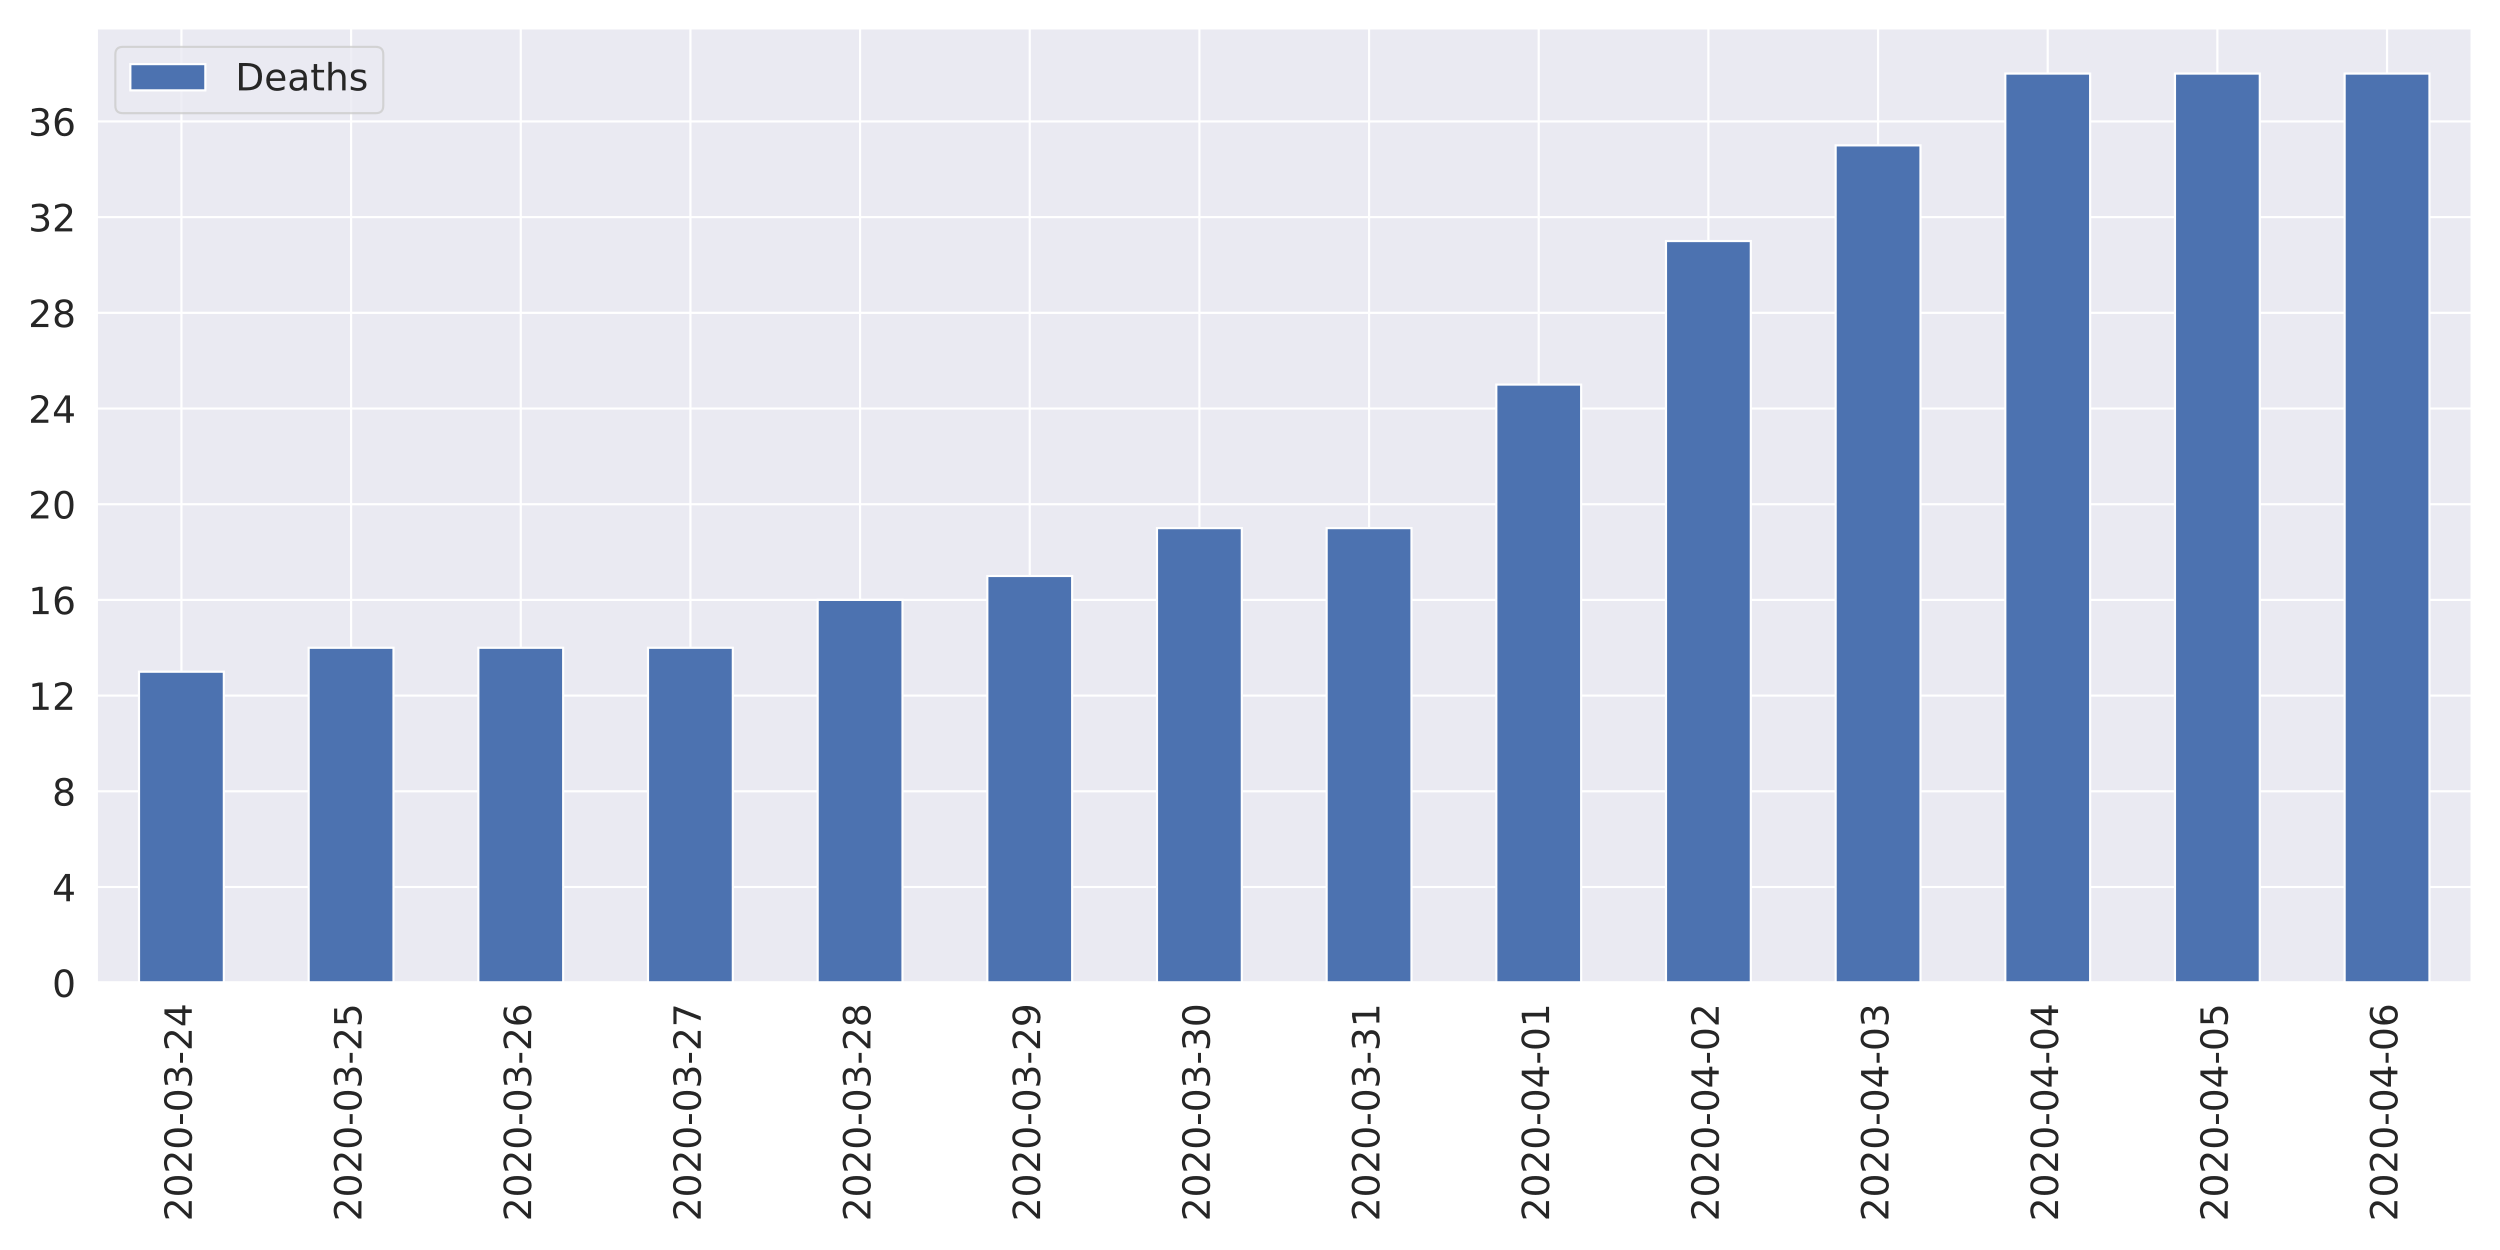
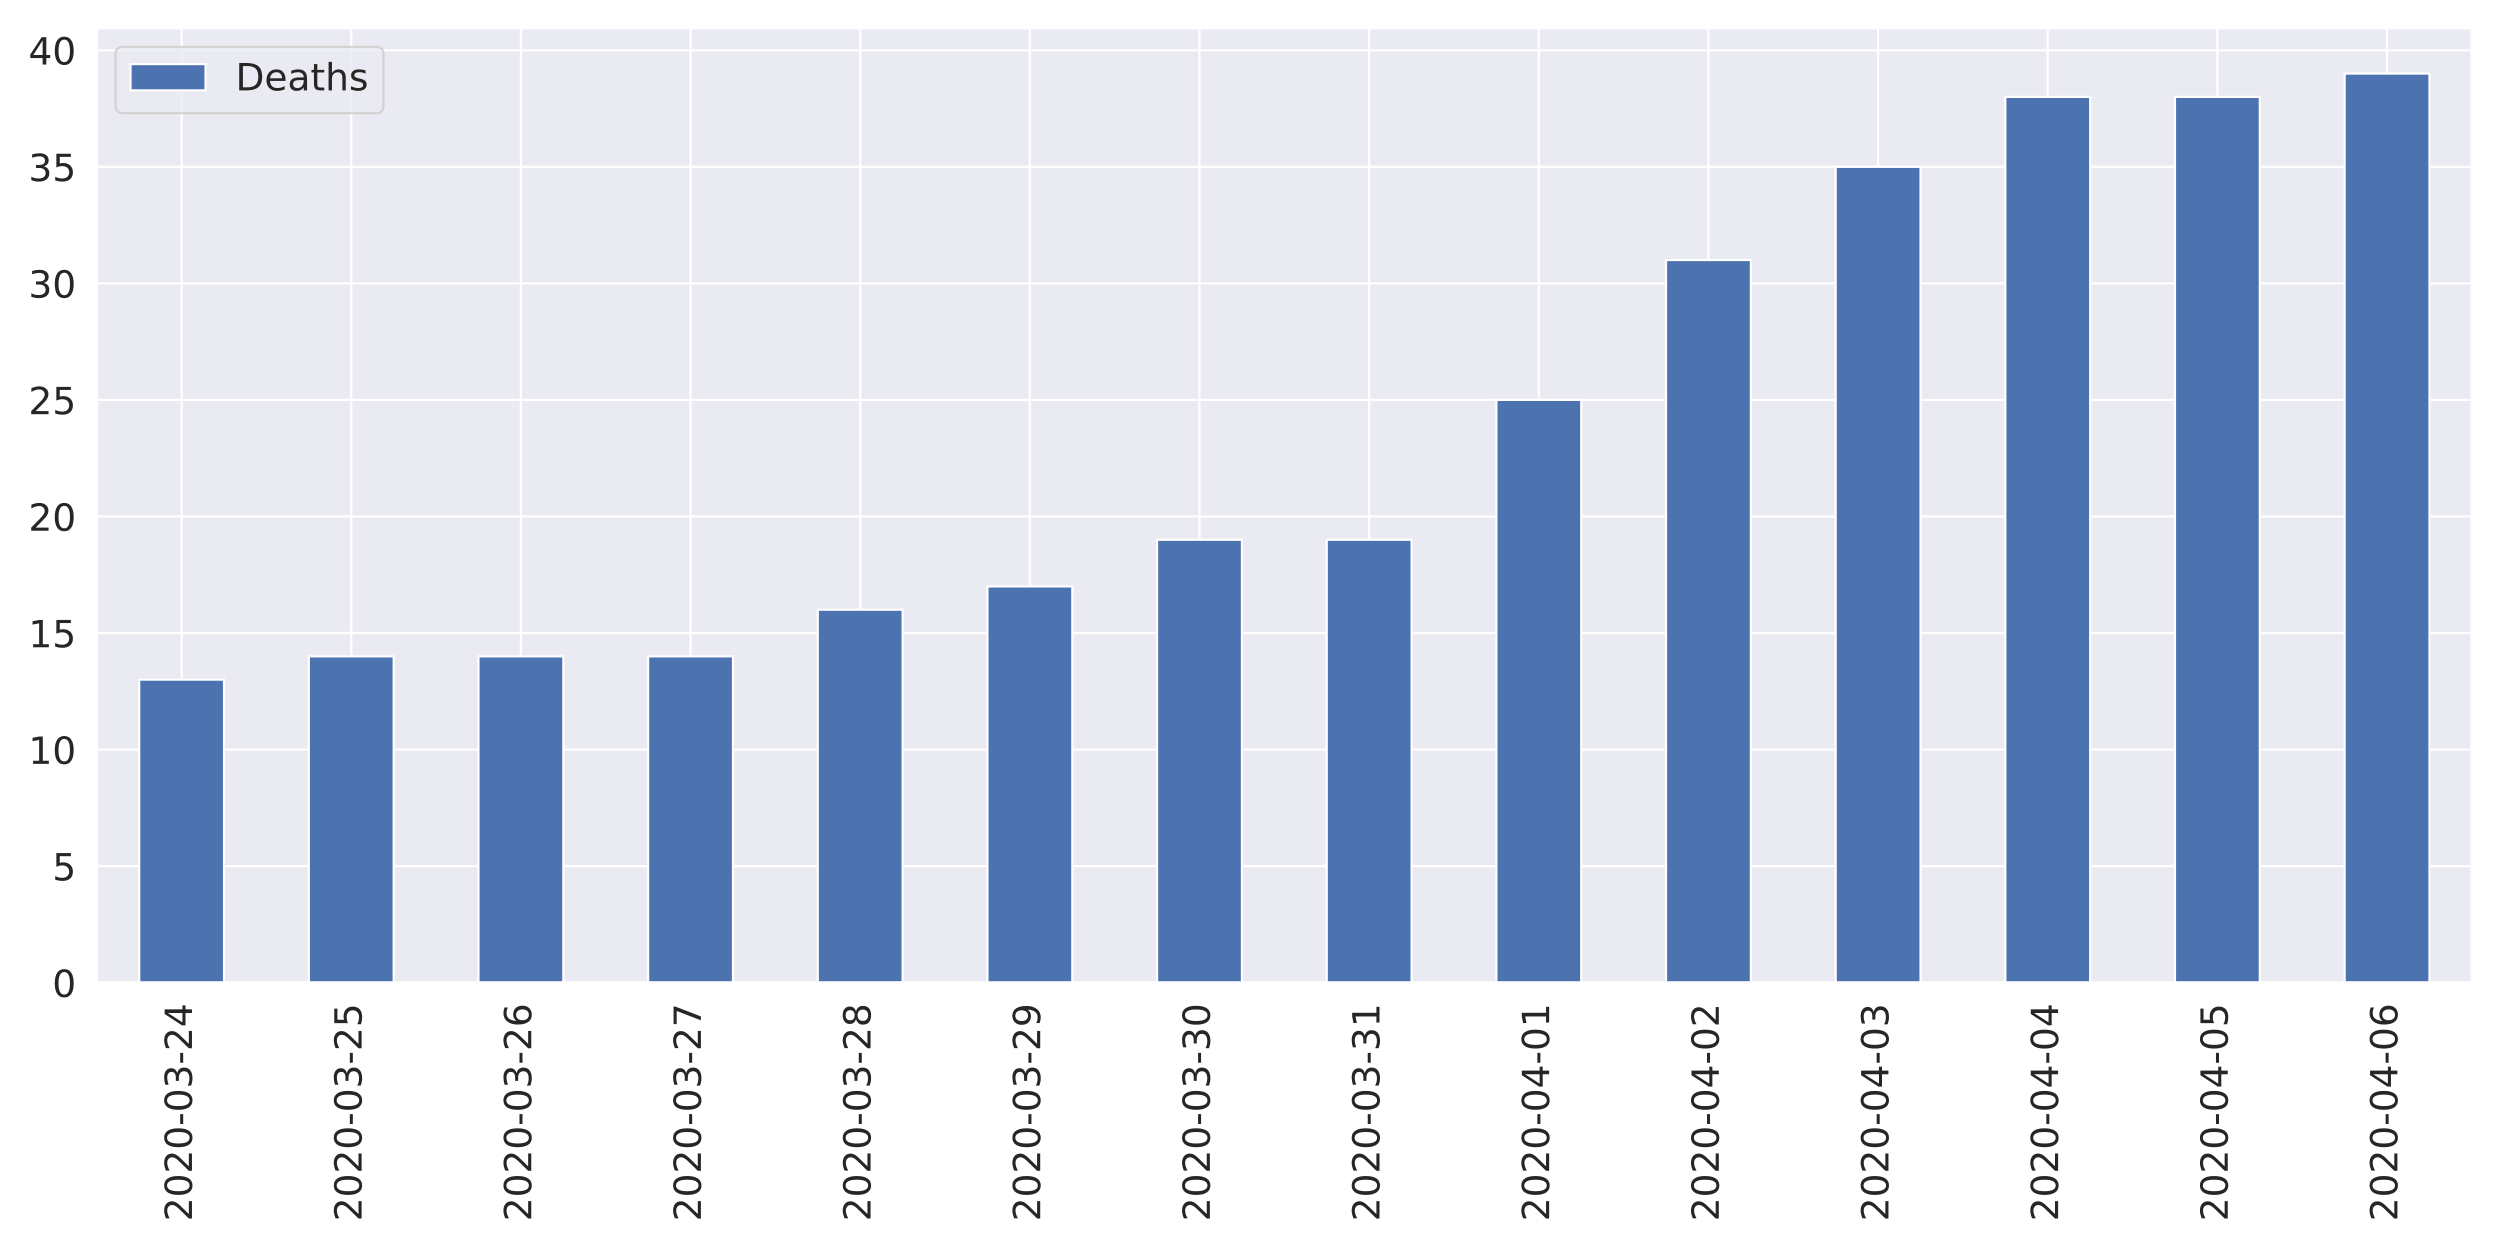
<svg xmlns="http://www.w3.org/2000/svg" xmlns:xlink="http://www.w3.org/1999/xlink" height="576pt" version="1.1" viewBox="0 0 1152 576" width="1152pt">
  <defs>
    <style type="text/css">
*{stroke-linecap:butt;stroke-linejoin:round;}
  </style>
  </defs>
  <g id="figure_1">
    <g id="patch_1">
      <path d="M 0 576  L 1152 576  L 1152 0  L 0 0  z " style="fill:#ffffff;" />
    </g>
    <g id="axes_1">
      <g id="patch_2">
-         <path d="M 44.51 452.83  L 1139.04 452.83  L 1139.04 12.96  L 44.51 12.96  z " style="fill:#eaeaf2;" />
+         <path d="M 44.6 452.83  L 1139.04 452.83  L 1139.04 12.96  L 44.6 12.96  z " style="fill:#eaeaf2;" />
      </g>
      <g id="matplotlib.axis_1">
        <g id="xtick_1">
          <g id="line2d_1">
-             <path clip-path="url(#p0f785cb7fe)" d="M 83.6 452.83  L 83.6 12.96  " style="fill:none;stroke:#ffffff;stroke-linecap:round;" />
+             <path clip-path="url(#pf73f8ee75b)" d="M 83.687 452.83  L 83.687 12.96  " style="fill:none;stroke:#ffffff;stroke-linecap:round;" />
          </g>
          <g id="text_1">
            <defs>
              <path d="M 19.188 8.297  L 53.609 8.297  L 53.609 0  L 7.328 0  L 7.328 8.297  Q 12.938 14.109 22.625 23.891  Q 32.328 33.688 34.812 36.531  Q 39.547 41.844 41.422 45.531  Q 43.312 49.219 43.312 52.781  Q 43.312 58.594 39.234 62.25  Q 35.156 65.922 28.609 65.922  Q 23.969 65.922 18.812 64.312  Q 13.672 62.703 7.812 59.422  L 7.812 69.391  Q 13.766 71.781 18.938 73  Q 24.125 74.219 28.422 74.219  Q 39.75 74.219 46.484 68.547  Q 53.219 62.891 53.219 53.422  Q 53.219 48.922 51.531 44.891  Q 49.859 40.875 45.406 35.406  Q 44.188 33.984 37.641 27.219  Q 31.109 20.453 19.188 8.297  z " id="DejaVuSans-50" />
              <path d="M 31.781 66.406  Q 24.172 66.406 20.328 58.906  Q 16.5 51.422 16.5 36.375  Q 16.5 21.391 20.328 13.891  Q 24.172 6.391 31.781 6.391  Q 39.453 6.391 43.281 13.891  Q 47.125 21.391 47.125 36.375  Q 47.125 51.422 43.281 58.906  Q 39.453 66.406 31.781 66.406  z M 31.781 74.219  Q 44.047 74.219 50.516 64.516  Q 56.984 54.828 56.984 36.375  Q 56.984 17.969 50.516 8.266  Q 44.047 -1.422 31.781 -1.422  Q 19.531 -1.422 13.062 8.266  Q 6.594 17.969 6.594 36.375  Q 6.594 54.828 13.062 64.516  Q 19.531 74.219 31.781 74.219  z " id="DejaVuSans-48" />
              <path d="M 4.891 31.391  L 31.203 31.391  L 31.203 23.391  L 4.891 23.391  z " id="DejaVuSans-45" />
              <path d="M 40.578 39.312  Q 47.656 37.797 51.625 33  Q 55.609 28.219 55.609 21.188  Q 55.609 10.406 48.188 4.484  Q 40.766 -1.422 27.094 -1.422  Q 22.516 -1.422 17.656 -0.516  Q 12.797 0.391 7.625 2.203  L 7.625 11.719  Q 11.719 9.328 16.594 8.109  Q 21.484 6.891 26.812 6.891  Q 36.078 6.891 40.938 10.547  Q 45.797 14.203 45.797 21.188  Q 45.797 27.641 41.281 31.266  Q 36.766 34.906 28.719 34.906  L 20.219 34.906  L 20.219 43.016  L 29.109 43.016  Q 36.375 43.016 40.234 45.922  Q 44.094 48.828 44.094 54.297  Q 44.094 59.906 40.109 62.906  Q 36.141 65.922 28.719 65.922  Q 24.656 65.922 20.016 65.031  Q 15.375 64.156 9.812 62.312  L 9.812 71.094  Q 15.438 72.656 20.344 73.438  Q 25.25 74.219 29.594 74.219  Q 40.828 74.219 47.359 69.109  Q 53.906 64.016 53.906 55.328  Q 53.906 49.266 50.438 45.094  Q 46.969 40.922 40.578 39.312  z " id="DejaVuSans-51" />
              <path d="M 37.797 64.312  L 12.891 25.391  L 37.797 25.391  z M 35.203 72.906  L 47.609 72.906  L 47.609 25.391  L 58.016 25.391  L 58.016 17.188  L 47.609 17.188  L 47.609 0  L 37.797 0  L 37.797 17.188  L 4.891 17.188  L 4.891 26.703  z " id="DejaVuSans-52" />
            </defs>
-             <g style="fill:#262626;" transform="translate(88.36856 562.7538)rotate(-90)scale(0.1728 -0.1728)">
+             <g style="fill:#262626;" transform="translate(88.45534 562.7538)rotate(-90)scale(0.1728 -0.1728)">
              <use xlink:href="#DejaVuSans-50" />
              <use x="63.623" xlink:href="#DejaVuSans-48" />
              <use x="127.246" xlink:href="#DejaVuSans-50" />
              <use x="190.869" xlink:href="#DejaVuSans-48" />
              <use x="254.492" xlink:href="#DejaVuSans-45" />
              <use x="290.576" xlink:href="#DejaVuSans-48" />
              <use x="354.199" xlink:href="#DejaVuSans-51" />
              <use x="417.822" xlink:href="#DejaVuSans-45" />
              <use x="453.906" xlink:href="#DejaVuSans-50" />
              <use x="517.529" xlink:href="#DejaVuSans-52" />
            </g>
          </g>
        </g>
        <g id="xtick_2">
          <g id="line2d_2">
-             <path clip-path="url(#p0f785cb7fe)" d="M 161.781 452.83  L 161.781 12.96  " style="fill:none;stroke:#ffffff;stroke-linecap:round;" />
+             <path clip-path="url(#pf73f8ee75b)" d="M 161.861 452.83  L 161.861 12.96  " style="fill:none;stroke:#ffffff;stroke-linecap:round;" />
          </g>
          <g id="text_2">
            <defs>
              <path d="M 10.797 72.906  L 49.516 72.906  L 49.516 64.594  L 19.828 64.594  L 19.828 46.734  Q 21.969 47.469 24.109 47.828  Q 26.266 48.188 28.422 48.188  Q 40.625 48.188 47.75 41.5  Q 54.891 34.812 54.891 23.391  Q 54.891 11.625 47.562 5.094  Q 40.234 -1.422 26.906 -1.422  Q 22.312 -1.422 17.547 -0.641  Q 12.797 0.141 7.719 1.703  L 7.719 11.625  Q 12.109 9.234 16.797 8.062  Q 21.484 6.891 26.703 6.891  Q 35.156 6.891 40.078 11.328  Q 45.016 15.766 45.016 23.391  Q 45.016 31 40.078 35.438  Q 35.156 39.891 26.703 39.891  Q 22.75 39.891 18.812 39.016  Q 14.891 38.141 10.797 36.281  z " id="DejaVuSans-53" />
            </defs>
-             <g style="fill:#262626;" transform="translate(166.5493 562.7538)rotate(-90)scale(0.1728 -0.1728)">
+             <g style="fill:#262626;" transform="translate(166.6296 562.7538)rotate(-90)scale(0.1728 -0.1728)">
              <use xlink:href="#DejaVuSans-50" />
              <use x="63.623" xlink:href="#DejaVuSans-48" />
              <use x="127.246" xlink:href="#DejaVuSans-50" />
              <use x="190.869" xlink:href="#DejaVuSans-48" />
              <use x="254.492" xlink:href="#DejaVuSans-45" />
              <use x="290.576" xlink:href="#DejaVuSans-48" />
              <use x="354.199" xlink:href="#DejaVuSans-51" />
              <use x="417.822" xlink:href="#DejaVuSans-45" />
              <use x="453.906" xlink:href="#DejaVuSans-50" />
              <use x="517.529" xlink:href="#DejaVuSans-53" />
            </g>
          </g>
        </g>
        <g id="xtick_3">
          <g id="line2d_3">
-             <path clip-path="url(#p0f785cb7fe)" d="M 239.962 452.83  L 239.962 12.96  " style="fill:none;stroke:#ffffff;stroke-linecap:round;" />
+             <path clip-path="url(#pf73f8ee75b)" d="M 240.036 452.83  L 240.036 12.96  " style="fill:none;stroke:#ffffff;stroke-linecap:round;" />
          </g>
          <g id="text_3">
            <defs>
              <path d="M 33.016 40.375  Q 26.375 40.375 22.484 35.828  Q 18.609 31.297 18.609 23.391  Q 18.609 15.531 22.484 10.953  Q 26.375 6.391 33.016 6.391  Q 39.656 6.391 43.531 10.953  Q 47.406 15.531 47.406 23.391  Q 47.406 31.297 43.531 35.828  Q 39.656 40.375 33.016 40.375  z M 52.594 71.297  L 52.594 62.312  Q 48.875 64.062 45.094 64.984  Q 41.312 65.922 37.594 65.922  Q 27.828 65.922 22.672 59.328  Q 17.531 52.734 16.797 39.406  Q 19.672 43.656 24.016 45.922  Q 28.375 48.188 33.594 48.188  Q 44.578 48.188 50.953 41.516  Q 57.328 34.859 57.328 23.391  Q 57.328 12.156 50.688 5.359  Q 44.047 -1.422 33.016 -1.422  Q 20.359 -1.422 13.672 8.266  Q 6.984 17.969 6.984 36.375  Q 6.984 53.656 15.188 63.938  Q 23.391 74.219 37.203 74.219  Q 40.922 74.219 44.703 73.484  Q 48.484 72.75 52.594 71.297  z " id="DejaVuSans-54" />
            </defs>
-             <g style="fill:#262626;" transform="translate(244.73 562.7538)rotate(-90)scale(0.1728 -0.1728)">
+             <g style="fill:#262626;" transform="translate(244.8039 562.7538)rotate(-90)scale(0.1728 -0.1728)">
              <use xlink:href="#DejaVuSans-50" />
              <use x="63.623" xlink:href="#DejaVuSans-48" />
              <use x="127.246" xlink:href="#DejaVuSans-50" />
              <use x="190.869" xlink:href="#DejaVuSans-48" />
              <use x="254.492" xlink:href="#DejaVuSans-45" />
              <use x="290.576" xlink:href="#DejaVuSans-48" />
              <use x="354.199" xlink:href="#DejaVuSans-51" />
              <use x="417.822" xlink:href="#DejaVuSans-45" />
              <use x="453.906" xlink:href="#DejaVuSans-50" />
              <use x="517.529" xlink:href="#DejaVuSans-54" />
            </g>
          </g>
        </g>
        <g id="xtick_4">
          <g id="line2d_4">
-             <path clip-path="url(#p0f785cb7fe)" d="M 318.142 452.83  L 318.142 12.96  " style="fill:none;stroke:#ffffff;stroke-linecap:round;" />
+             <path clip-path="url(#pf73f8ee75b)" d="M 318.21 452.83  L 318.21 12.96  " style="fill:none;stroke:#ffffff;stroke-linecap:round;" />
          </g>
          <g id="text_4">
            <defs>
              <path d="M 8.203 72.906  L 55.078 72.906  L 55.078 68.703  L 28.609 0  L 18.312 0  L 43.219 64.594  L 8.203 64.594  z " id="DejaVuSans-55" />
            </defs>
-             <g style="fill:#262626;" transform="translate(322.9107 562.7538)rotate(-90)scale(0.1728 -0.1728)">
+             <g style="fill:#262626;" transform="translate(322.9782 562.7538)rotate(-90)scale(0.1728 -0.1728)">
              <use xlink:href="#DejaVuSans-50" />
              <use x="63.623" xlink:href="#DejaVuSans-48" />
              <use x="127.246" xlink:href="#DejaVuSans-50" />
              <use x="190.869" xlink:href="#DejaVuSans-48" />
              <use x="254.492" xlink:href="#DejaVuSans-45" />
              <use x="290.576" xlink:href="#DejaVuSans-48" />
              <use x="354.199" xlink:href="#DejaVuSans-51" />
              <use x="417.822" xlink:href="#DejaVuSans-45" />
              <use x="453.906" xlink:href="#DejaVuSans-50" />
              <use x="517.529" xlink:href="#DejaVuSans-55" />
            </g>
          </g>
        </g>
        <g id="xtick_5">
          <g id="line2d_5">
-             <path clip-path="url(#p0f785cb7fe)" d="M 396.323 452.83  L 396.323 12.96  " style="fill:none;stroke:#ffffff;stroke-linecap:round;" />
+             <path clip-path="url(#pf73f8ee75b)" d="M 396.384 452.83  L 396.384 12.96  " style="fill:none;stroke:#ffffff;stroke-linecap:round;" />
          </g>
          <g id="text_5">
            <defs>
              <path d="M 31.781 34.625  Q 24.75 34.625 20.719 30.859  Q 16.703 27.094 16.703 20.516  Q 16.703 13.922 20.719 10.156  Q 24.75 6.391 31.781 6.391  Q 38.812 6.391 42.859 10.172  Q 46.922 13.969 46.922 20.516  Q 46.922 27.094 42.891 30.859  Q 38.875 34.625 31.781 34.625  z M 21.922 38.812  Q 15.578 40.375 12.031 44.719  Q 8.5 49.078 8.5 55.328  Q 8.5 64.062 14.719 69.141  Q 20.953 74.219 31.781 74.219  Q 42.672 74.219 48.875 69.141  Q 55.078 64.062 55.078 55.328  Q 55.078 49.078 51.531 44.719  Q 48 40.375 41.703 38.812  Q 48.828 37.156 52.797 32.312  Q 56.781 27.484 56.781 20.516  Q 56.781 9.906 50.312 4.234  Q 43.844 -1.422 31.781 -1.422  Q 19.734 -1.422 13.25 4.234  Q 6.781 9.906 6.781 20.516  Q 6.781 27.484 10.781 32.312  Q 14.797 37.156 21.922 38.812  z M 18.312 54.391  Q 18.312 48.734 21.844 45.562  Q 25.391 42.391 31.781 42.391  Q 38.141 42.391 41.719 45.562  Q 45.312 48.734 45.312 54.391  Q 45.312 60.062 41.719 63.234  Q 38.141 66.406 31.781 66.406  Q 25.391 66.406 21.844 63.234  Q 18.312 60.062 18.312 54.391  z " id="DejaVuSans-56" />
            </defs>
-             <g style="fill:#262626;" transform="translate(401.0914 562.7538)rotate(-90)scale(0.1728 -0.1728)">
+             <g style="fill:#262626;" transform="translate(401.1525 562.7538)rotate(-90)scale(0.1728 -0.1728)">
              <use xlink:href="#DejaVuSans-50" />
              <use x="63.623" xlink:href="#DejaVuSans-48" />
              <use x="127.246" xlink:href="#DejaVuSans-50" />
              <use x="190.869" xlink:href="#DejaVuSans-48" />
              <use x="254.492" xlink:href="#DejaVuSans-45" />
              <use x="290.576" xlink:href="#DejaVuSans-48" />
              <use x="354.199" xlink:href="#DejaVuSans-51" />
              <use x="417.822" xlink:href="#DejaVuSans-45" />
              <use x="453.906" xlink:href="#DejaVuSans-50" />
              <use x="517.529" xlink:href="#DejaVuSans-56" />
            </g>
          </g>
        </g>
        <g id="xtick_6">
          <g id="line2d_6">
-             <path clip-path="url(#p0f785cb7fe)" d="M 474.504 452.83  L 474.504 12.96  " style="fill:none;stroke:#ffffff;stroke-linecap:round;" />
+             <path clip-path="url(#pf73f8ee75b)" d="M 474.559 452.83  L 474.559 12.96  " style="fill:none;stroke:#ffffff;stroke-linecap:round;" />
          </g>
          <g id="text_6">
            <defs>
              <path d="M 10.984 1.516  L 10.984 10.5  Q 14.703 8.734 18.5 7.812  Q 22.312 6.891 25.984 6.891  Q 35.75 6.891 40.891 13.453  Q 46.047 20.016 46.781 33.406  Q 43.953 29.203 39.594 26.953  Q 35.25 24.703 29.984 24.703  Q 19.047 24.703 12.672 31.312  Q 6.297 37.938 6.297 49.422  Q 6.297 60.641 12.938 67.422  Q 19.578 74.219 30.609 74.219  Q 43.266 74.219 49.922 64.516  Q 56.594 54.828 56.594 36.375  Q 56.594 19.141 48.406 8.859  Q 40.234 -1.422 26.422 -1.422  Q 22.703 -1.422 18.891 -0.688  Q 15.094 0.047 10.984 1.516  z M 30.609 32.422  Q 37.25 32.422 41.125 36.953  Q 45.016 41.5 45.016 49.422  Q 45.016 57.281 41.125 61.844  Q 37.25 66.406 30.609 66.406  Q 23.969 66.406 20.094 61.844  Q 16.219 57.281 16.219 49.422  Q 16.219 41.5 20.094 36.953  Q 23.969 32.422 30.609 32.422  z " id="DejaVuSans-57" />
            </defs>
-             <g style="fill:#262626;" transform="translate(479.2721 562.7538)rotate(-90)scale(0.1728 -0.1728)">
+             <g style="fill:#262626;" transform="translate(479.3268 562.7538)rotate(-90)scale(0.1728 -0.1728)">
              <use xlink:href="#DejaVuSans-50" />
              <use x="63.623" xlink:href="#DejaVuSans-48" />
              <use x="127.246" xlink:href="#DejaVuSans-50" />
              <use x="190.869" xlink:href="#DejaVuSans-48" />
              <use x="254.492" xlink:href="#DejaVuSans-45" />
              <use x="290.576" xlink:href="#DejaVuSans-48" />
              <use x="354.199" xlink:href="#DejaVuSans-51" />
              <use x="417.822" xlink:href="#DejaVuSans-45" />
              <use x="453.906" xlink:href="#DejaVuSans-50" />
              <use x="517.529" xlink:href="#DejaVuSans-57" />
            </g>
          </g>
        </g>
        <g id="xtick_7">
          <g id="line2d_7">
-             <path clip-path="url(#p0f785cb7fe)" d="M 552.685 452.83  L 552.685 12.96  " style="fill:none;stroke:#ffffff;stroke-linecap:round;" />
+             <path clip-path="url(#pf73f8ee75b)" d="M 552.733 452.83  L 552.733 12.96  " style="fill:none;stroke:#ffffff;stroke-linecap:round;" />
          </g>
          <g id="text_7">
-             <g style="fill:#262626;" transform="translate(557.4528 562.7538)rotate(-90)scale(0.1728 -0.1728)">
+             <g style="fill:#262626;" transform="translate(557.5011 562.7538)rotate(-90)scale(0.1728 -0.1728)">
              <use xlink:href="#DejaVuSans-50" />
              <use x="63.623" xlink:href="#DejaVuSans-48" />
              <use x="127.246" xlink:href="#DejaVuSans-50" />
              <use x="190.869" xlink:href="#DejaVuSans-48" />
              <use x="254.492" xlink:href="#DejaVuSans-45" />
              <use x="290.576" xlink:href="#DejaVuSans-48" />
              <use x="354.199" xlink:href="#DejaVuSans-51" />
              <use x="417.822" xlink:href="#DejaVuSans-45" />
              <use x="453.906" xlink:href="#DejaVuSans-51" />
              <use x="517.529" xlink:href="#DejaVuSans-48" />
            </g>
          </g>
        </g>
        <g id="xtick_8">
          <g id="line2d_8">
-             <path clip-path="url(#p0f785cb7fe)" d="M 630.865 452.83  L 630.865 12.96  " style="fill:none;stroke:#ffffff;stroke-linecap:round;" />
+             <path clip-path="url(#pf73f8ee75b)" d="M 630.907 452.83  L 630.907 12.96  " style="fill:none;stroke:#ffffff;stroke-linecap:round;" />
          </g>
          <g id="text_8">
            <defs>
              <path d="M 12.406 8.297  L 28.516 8.297  L 28.516 63.922  L 10.984 60.406  L 10.984 69.391  L 28.422 72.906  L 38.281 72.906  L 38.281 8.297  L 54.391 8.297  L 54.391 0  L 12.406 0  z " id="DejaVuSans-49" />
            </defs>
-             <g style="fill:#262626;" transform="translate(635.6336 562.7538)rotate(-90)scale(0.1728 -0.1728)">
+             <g style="fill:#262626;" transform="translate(635.6753 562.7538)rotate(-90)scale(0.1728 -0.1728)">
              <use xlink:href="#DejaVuSans-50" />
              <use x="63.623" xlink:href="#DejaVuSans-48" />
              <use x="127.246" xlink:href="#DejaVuSans-50" />
              <use x="190.869" xlink:href="#DejaVuSans-48" />
              <use x="254.492" xlink:href="#DejaVuSans-45" />
              <use x="290.576" xlink:href="#DejaVuSans-48" />
              <use x="354.199" xlink:href="#DejaVuSans-51" />
              <use x="417.822" xlink:href="#DejaVuSans-45" />
              <use x="453.906" xlink:href="#DejaVuSans-51" />
              <use x="517.529" xlink:href="#DejaVuSans-49" />
            </g>
          </g>
        </g>
        <g id="xtick_9">
          <g id="line2d_9">
-             <path clip-path="url(#p0f785cb7fe)" d="M 709.046 452.83  L 709.046 12.96  " style="fill:none;stroke:#ffffff;stroke-linecap:round;" />
+             <path clip-path="url(#pf73f8ee75b)" d="M 709.081 452.83  L 709.081 12.96  " style="fill:none;stroke:#ffffff;stroke-linecap:round;" />
          </g>
          <g id="text_9">
-             <g style="fill:#262626;" transform="translate(713.8143 562.7538)rotate(-90)scale(0.1728 -0.1728)">
+             <g style="fill:#262626;" transform="translate(713.8496 562.7538)rotate(-90)scale(0.1728 -0.1728)">
              <use xlink:href="#DejaVuSans-50" />
              <use x="63.623" xlink:href="#DejaVuSans-48" />
              <use x="127.246" xlink:href="#DejaVuSans-50" />
              <use x="190.869" xlink:href="#DejaVuSans-48" />
              <use x="254.492" xlink:href="#DejaVuSans-45" />
              <use x="290.576" xlink:href="#DejaVuSans-48" />
              <use x="354.199" xlink:href="#DejaVuSans-52" />
              <use x="417.822" xlink:href="#DejaVuSans-45" />
              <use x="453.906" xlink:href="#DejaVuSans-48" />
              <use x="517.529" xlink:href="#DejaVuSans-49" />
            </g>
          </g>
        </g>
        <g id="xtick_10">
          <g id="line2d_10">
-             <path clip-path="url(#p0f785cb7fe)" d="M 787.227 452.83  L 787.227 12.96  " style="fill:none;stroke:#ffffff;stroke-linecap:round;" />
+             <path clip-path="url(#pf73f8ee75b)" d="M 787.256 452.83  L 787.256 12.96  " style="fill:none;stroke:#ffffff;stroke-linecap:round;" />
          </g>
          <g id="text_10">
-             <g style="fill:#262626;" transform="translate(791.995 562.7538)rotate(-90)scale(0.1728 -0.1728)">
+             <g style="fill:#262626;" transform="translate(792.0239 562.7538)rotate(-90)scale(0.1728 -0.1728)">
              <use xlink:href="#DejaVuSans-50" />
              <use x="63.623" xlink:href="#DejaVuSans-48" />
              <use x="127.246" xlink:href="#DejaVuSans-50" />
              <use x="190.869" xlink:href="#DejaVuSans-48" />
              <use x="254.492" xlink:href="#DejaVuSans-45" />
              <use x="290.576" xlink:href="#DejaVuSans-48" />
              <use x="354.199" xlink:href="#DejaVuSans-52" />
              <use x="417.822" xlink:href="#DejaVuSans-45" />
              <use x="453.906" xlink:href="#DejaVuSans-48" />
              <use x="517.529" xlink:href="#DejaVuSans-50" />
            </g>
          </g>
        </g>
        <g id="xtick_11">
          <g id="line2d_11">
-             <path clip-path="url(#p0f785cb7fe)" d="M 865.408 452.83  L 865.408 12.96  " style="fill:none;stroke:#ffffff;stroke-linecap:round;" />
+             <path clip-path="url(#pf73f8ee75b)" d="M 865.43 452.83  L 865.43 12.96  " style="fill:none;stroke:#ffffff;stroke-linecap:round;" />
          </g>
          <g id="text_11">
-             <g style="fill:#262626;" transform="translate(870.1757 562.7538)rotate(-90)scale(0.1728 -0.1728)">
+             <g style="fill:#262626;" transform="translate(870.1982 562.7538)rotate(-90)scale(0.1728 -0.1728)">
              <use xlink:href="#DejaVuSans-50" />
              <use x="63.623" xlink:href="#DejaVuSans-48" />
              <use x="127.246" xlink:href="#DejaVuSans-50" />
              <use x="190.869" xlink:href="#DejaVuSans-48" />
              <use x="254.492" xlink:href="#DejaVuSans-45" />
              <use x="290.576" xlink:href="#DejaVuSans-48" />
              <use x="354.199" xlink:href="#DejaVuSans-52" />
              <use x="417.822" xlink:href="#DejaVuSans-45" />
              <use x="453.906" xlink:href="#DejaVuSans-48" />
              <use x="517.529" xlink:href="#DejaVuSans-51" />
            </g>
          </g>
        </g>
        <g id="xtick_12">
          <g id="line2d_12">
-             <path clip-path="url(#p0f785cb7fe)" d="M 943.588 452.83  L 943.588 12.96  " style="fill:none;stroke:#ffffff;stroke-linecap:round;" />
+             <path clip-path="url(#pf73f8ee75b)" d="M 943.604 452.83  L 943.604 12.96  " style="fill:none;stroke:#ffffff;stroke-linecap:round;" />
          </g>
          <g id="text_12">
-             <g style="fill:#262626;" transform="translate(948.3564 562.7538)rotate(-90)scale(0.1728 -0.1728)">
+             <g style="fill:#262626;" transform="translate(948.3725 562.7538)rotate(-90)scale(0.1728 -0.1728)">
              <use xlink:href="#DejaVuSans-50" />
              <use x="63.623" xlink:href="#DejaVuSans-48" />
              <use x="127.246" xlink:href="#DejaVuSans-50" />
              <use x="190.869" xlink:href="#DejaVuSans-48" />
              <use x="254.492" xlink:href="#DejaVuSans-45" />
              <use x="290.576" xlink:href="#DejaVuSans-48" />
              <use x="354.199" xlink:href="#DejaVuSans-52" />
              <use x="417.822" xlink:href="#DejaVuSans-45" />
              <use x="453.906" xlink:href="#DejaVuSans-48" />
              <use x="517.529" xlink:href="#DejaVuSans-52" />
            </g>
          </g>
        </g>
        <g id="xtick_13">
          <g id="line2d_13">
-             <path clip-path="url(#p0f785cb7fe)" d="M 1021.769 452.83  L 1021.769 12.96  " style="fill:none;stroke:#ffffff;stroke-linecap:round;" />
+             <path clip-path="url(#pf73f8ee75b)" d="M 1021.779 452.83  L 1021.779 12.96  " style="fill:none;stroke:#ffffff;stroke-linecap:round;" />
          </g>
          <g id="text_13">
-             <g style="fill:#262626;" transform="translate(1026.537 562.7538)rotate(-90)scale(0.1728 -0.1728)">
+             <g style="fill:#262626;" transform="translate(1026.547 562.7538)rotate(-90)scale(0.1728 -0.1728)">
              <use xlink:href="#DejaVuSans-50" />
              <use x="63.623" xlink:href="#DejaVuSans-48" />
              <use x="127.246" xlink:href="#DejaVuSans-50" />
              <use x="190.869" xlink:href="#DejaVuSans-48" />
              <use x="254.492" xlink:href="#DejaVuSans-45" />
              <use x="290.576" xlink:href="#DejaVuSans-48" />
              <use x="354.199" xlink:href="#DejaVuSans-52" />
              <use x="417.822" xlink:href="#DejaVuSans-45" />
              <use x="453.906" xlink:href="#DejaVuSans-48" />
              <use x="517.529" xlink:href="#DejaVuSans-53" />
            </g>
          </g>
        </g>
        <g id="xtick_14">
          <g id="line2d_14">
-             <path clip-path="url(#p0f785cb7fe)" d="M 1099.95 452.83  L 1099.95 12.96  " style="fill:none;stroke:#ffffff;stroke-linecap:round;" />
+             <path clip-path="url(#pf73f8ee75b)" d="M 1099.953 452.83  L 1099.953 12.96  " style="fill:none;stroke:#ffffff;stroke-linecap:round;" />
          </g>
          <g id="text_14">
-             <g style="fill:#262626;" transform="translate(1104.718 562.7538)rotate(-90)scale(0.1728 -0.1728)">
+             <g style="fill:#262626;" transform="translate(1104.721 562.7538)rotate(-90)scale(0.1728 -0.1728)">
              <use xlink:href="#DejaVuSans-50" />
              <use x="63.623" xlink:href="#DejaVuSans-48" />
              <use x="127.246" xlink:href="#DejaVuSans-50" />
              <use x="190.869" xlink:href="#DejaVuSans-48" />
              <use x="254.492" xlink:href="#DejaVuSans-45" />
              <use x="290.576" xlink:href="#DejaVuSans-48" />
              <use x="354.199" xlink:href="#DejaVuSans-52" />
              <use x="417.822" xlink:href="#DejaVuSans-45" />
              <use x="453.906" xlink:href="#DejaVuSans-48" />
              <use x="517.529" xlink:href="#DejaVuSans-54" />
            </g>
          </g>
        </g>
      </g>
      <g id="matplotlib.axis_2">
        <g id="ytick_1">
          <g id="line2d_15">
-             <path clip-path="url(#p0f785cb7fe)" d="M 44.51 452.83  L 1139.04 452.83  " style="fill:none;stroke:#ffffff;stroke-linecap:round;" />
+             <path clip-path="url(#pf73f8ee75b)" d="M 44.6 452.83  L 1139.04 452.83  " style="fill:none;stroke:#ffffff;stroke-linecap:round;" />
          </g>
          <g id="text_15">
-             <g style="fill:#262626;" transform="translate(24.0156 459.3951)scale(0.1728 -0.1728)">
+             <g style="fill:#262626;" transform="translate(24.1056 459.3951)scale(0.1728 -0.1728)">
              <use xlink:href="#DejaVuSans-48" />
            </g>
          </g>
        </g>
        <g id="ytick_2">
          <g id="line2d_16">
-             <path clip-path="url(#p0f785cb7fe)" d="M 44.51 408.733  L 1139.04 408.733  " style="fill:none;stroke:#ffffff;stroke-linecap:round;" />
+             <path clip-path="url(#pf73f8ee75b)" d="M 44.6 399.122  L 1139.04 399.122  " style="fill:none;stroke:#ffffff;stroke-linecap:round;" />
          </g>
          <g id="text_16">
-             <g style="fill:#262626;" transform="translate(24.0156 415.2978)scale(0.1728 -0.1728)">
-               <use xlink:href="#DejaVuSans-52" />
+             <g style="fill:#262626;" transform="translate(24.1056 405.6869)scale(0.1728 -0.1728)">
+               <use xlink:href="#DejaVuSans-53" />
            </g>
          </g>
        </g>
        <g id="ytick_3">
          <g id="line2d_17">
-             <path clip-path="url(#p0f785cb7fe)" d="M 44.51 364.636  L 1139.04 364.636  " style="fill:none;stroke:#ffffff;stroke-linecap:round;" />
+             <path clip-path="url(#pf73f8ee75b)" d="M 44.6 345.414  L 1139.04 345.414  " style="fill:none;stroke:#ffffff;stroke-linecap:round;" />
          </g>
          <g id="text_17">
-             <g style="fill:#262626;" transform="translate(24.0156 371.2006)scale(0.1728 -0.1728)">
-               <use xlink:href="#DejaVuSans-56" />
+             <g style="fill:#262626;" transform="translate(13.1112 351.9787)scale(0.1728 -0.1728)">
+               <use xlink:href="#DejaVuSans-49" />
+               <use x="63.623" xlink:href="#DejaVuSans-48" />
            </g>
          </g>
        </g>
        <g id="ytick_4">
          <g id="line2d_18">
-             <path clip-path="url(#p0f785cb7fe)" d="M 44.51 320.538  L 1139.04 320.538  " style="fill:none;stroke:#ffffff;stroke-linecap:round;" />
+             <path clip-path="url(#pf73f8ee75b)" d="M 44.6 291.705  L 1139.04 291.705  " style="fill:none;stroke:#ffffff;stroke-linecap:round;" />
          </g>
          <g id="text_18">
-             <g style="fill:#262626;" transform="translate(13.0212 327.1033)scale(0.1728 -0.1728)">
+             <g style="fill:#262626;" transform="translate(13.1112 298.2705)scale(0.1728 -0.1728)">
              <use xlink:href="#DejaVuSans-49" />
-               <use x="63.623" xlink:href="#DejaVuSans-50" />
+               <use x="63.623" xlink:href="#DejaVuSans-53" />
            </g>
          </g>
        </g>
        <g id="ytick_5">
          <g id="line2d_19">
-             <path clip-path="url(#p0f785cb7fe)" d="M 44.51 276.441  L 1139.04 276.441  " style="fill:none;stroke:#ffffff;stroke-linecap:round;" />
+             <path clip-path="url(#pf73f8ee75b)" d="M 44.6 237.997  L 1139.04 237.997  " style="fill:none;stroke:#ffffff;stroke-linecap:round;" />
          </g>
          <g id="text_19">
-             <g style="fill:#262626;" transform="translate(13.0212 283.0061)scale(0.1728 -0.1728)">
-               <use xlink:href="#DejaVuSans-49" />
-               <use x="63.623" xlink:href="#DejaVuSans-54" />
+             <g style="fill:#262626;" transform="translate(13.1112 244.5623)scale(0.1728 -0.1728)">
+               <use xlink:href="#DejaVuSans-50" />
+               <use x="63.623" xlink:href="#DejaVuSans-48" />
            </g>
          </g>
        </g>
        <g id="ytick_6">
          <g id="line2d_20">
-             <path clip-path="url(#p0f785cb7fe)" d="M 44.51 232.344  L 1139.04 232.344  " style="fill:none;stroke:#ffffff;stroke-linecap:round;" />
+             <path clip-path="url(#pf73f8ee75b)" d="M 44.6 184.289  L 1139.04 184.289  " style="fill:none;stroke:#ffffff;stroke-linecap:round;" />
          </g>
          <g id="text_20">
-             <g style="fill:#262626;" transform="translate(13.0212 238.9088)scale(0.1728 -0.1728)">
-               <use xlink:href="#DejaVuSans-50" />
-               <use x="63.623" xlink:href="#DejaVuSans-48" />
+             <g style="fill:#262626;" transform="translate(13.1112 190.8541)scale(0.1728 -0.1728)">
+               <use xlink:href="#DejaVuSans-50" />
+               <use x="63.623" xlink:href="#DejaVuSans-53" />
            </g>
          </g>
        </g>
        <g id="ytick_7">
          <g id="line2d_21">
-             <path clip-path="url(#p0f785cb7fe)" d="M 44.51 188.247  L 1139.04 188.247  " style="fill:none;stroke:#ffffff;stroke-linecap:round;" />
+             <path clip-path="url(#pf73f8ee75b)" d="M 44.6 130.581  L 1139.04 130.581  " style="fill:none;stroke:#ffffff;stroke-linecap:round;" />
          </g>
          <g id="text_21">
-             <g style="fill:#262626;" transform="translate(13.0212 194.8116)scale(0.1728 -0.1728)">
-               <use xlink:href="#DejaVuSans-50" />
-               <use x="63.623" xlink:href="#DejaVuSans-52" />
+             <g style="fill:#262626;" transform="translate(13.1112 137.146)scale(0.1728 -0.1728)">
+               <use xlink:href="#DejaVuSans-51" />
+               <use x="63.623" xlink:href="#DejaVuSans-48" />
            </g>
          </g>
        </g>
        <g id="ytick_8">
          <g id="line2d_22">
-             <path clip-path="url(#p0f785cb7fe)" d="M 44.51 144.149  L 1139.04 144.149  " style="fill:none;stroke:#ffffff;stroke-linecap:round;" />
+             <path clip-path="url(#pf73f8ee75b)" d="M 44.6 76.873  L 1139.04 76.873  " style="fill:none;stroke:#ffffff;stroke-linecap:round;" />
          </g>
          <g id="text_22">
-             <g style="fill:#262626;" transform="translate(13.0212 150.7143)scale(0.1728 -0.1728)">
-               <use xlink:href="#DejaVuSans-50" />
-               <use x="63.623" xlink:href="#DejaVuSans-56" />
+             <g style="fill:#262626;" transform="translate(13.1112 83.43779)scale(0.1728 -0.1728)">
+               <use xlink:href="#DejaVuSans-51" />
+               <use x="63.623" xlink:href="#DejaVuSans-53" />
            </g>
          </g>
        </g>
        <g id="ytick_9">
          <g id="line2d_23">
-             <path clip-path="url(#p0f785cb7fe)" d="M 44.51 100.052  L 1139.04 100.052  " style="fill:none;stroke:#ffffff;stroke-linecap:round;" />
+             <path clip-path="url(#pf73f8ee75b)" d="M 44.6 23.165  L 1139.04 23.165  " style="fill:none;stroke:#ffffff;stroke-linecap:round;" />
          </g>
          <g id="text_23">
-             <g style="fill:#262626;" transform="translate(13.0212 106.6171)scale(0.1728 -0.1728)">
-               <use xlink:href="#DejaVuSans-51" />
-               <use x="63.623" xlink:href="#DejaVuSans-50" />
-             </g>
-           </g>
-         </g>
-         <g id="ytick_10">
-           <g id="line2d_24">
-             <path clip-path="url(#p0f785cb7fe)" d="M 44.51 55.955  L 1139.04 55.955  " style="fill:none;stroke:#ffffff;stroke-linecap:round;" />
-           </g>
-           <g id="text_24">
-             <g style="fill:#262626;" transform="translate(13.0212 62.51986)scale(0.1728 -0.1728)">
-               <use xlink:href="#DejaVuSans-51" />
-               <use x="63.623" xlink:href="#DejaVuSans-54" />
+             <g style="fill:#262626;" transform="translate(13.1112 29.7296)scale(0.1728 -0.1728)">
+               <use xlink:href="#DejaVuSans-52" />
+               <use x="63.623" xlink:href="#DejaVuSans-48" />
            </g>
          </g>
        </g>
      </g>
      <g id="patch_3">
-         <path clip-path="url(#p0f785cb7fe)" d="M 64.055 452.83  L 103.146 452.83  L 103.146 309.514  L 64.055 309.514  z " style="fill:#4c72b0;stroke:#ffffff;stroke-linejoin:miter;" />
+         <path clip-path="url(#pf73f8ee75b)" d="M 64.144 452.83  L 103.231 452.83  L 103.231 313.189  L 64.144 313.189  z " style="fill:#4c72b0;stroke:#ffffff;stroke-linejoin:miter;" />
      </g>
      <g id="patch_4">
-         <path clip-path="url(#p0f785cb7fe)" d="M 142.236 452.83  L 181.326 452.83  L 181.326 298.49  L 142.236 298.49  z " style="fill:#4c72b0;stroke:#ffffff;stroke-linejoin:miter;" />
+         <path clip-path="url(#pf73f8ee75b)" d="M 142.318 452.83  L 181.405 452.83  L 181.405 302.447  L 142.318 302.447  z " style="fill:#4c72b0;stroke:#ffffff;stroke-linejoin:miter;" />
      </g>
      <g id="patch_5">
-         <path clip-path="url(#p0f785cb7fe)" d="M 220.417 452.83  L 259.507 452.83  L 259.507 298.49  L 220.417 298.49  z " style="fill:#4c72b0;stroke:#ffffff;stroke-linejoin:miter;" />
+         <path clip-path="url(#pf73f8ee75b)" d="M 220.492 452.83  L 259.579 452.83  L 259.579 302.447  L 220.492 302.447  z " style="fill:#4c72b0;stroke:#ffffff;stroke-linejoin:miter;" />
      </g>
      <g id="patch_6">
-         <path clip-path="url(#p0f785cb7fe)" d="M 298.597 452.83  L 337.688 452.83  L 337.688 298.49  L 298.597 298.49  z " style="fill:#4c72b0;stroke:#ffffff;stroke-linejoin:miter;" />
+         <path clip-path="url(#pf73f8ee75b)" d="M 298.666 452.83  L 337.754 452.83  L 337.754 302.447  L 298.666 302.447  z " style="fill:#4c72b0;stroke:#ffffff;stroke-linejoin:miter;" />
      </g>
      <g id="patch_7">
-         <path clip-path="url(#p0f785cb7fe)" d="M 376.778 452.83  L 415.868 452.83  L 415.868 276.441  L 376.778 276.441  z " style="fill:#4c72b0;stroke:#ffffff;stroke-linejoin:miter;" />
+         <path clip-path="url(#pf73f8ee75b)" d="M 376.841 452.83  L 415.928 452.83  L 415.928 280.964  L 376.841 280.964  z " style="fill:#4c72b0;stroke:#ffffff;stroke-linejoin:miter;" />
      </g>
      <g id="patch_8">
-         <path clip-path="url(#p0f785cb7fe)" d="M 454.959 452.83  L 494.049 452.83  L 494.049 265.417  L 454.959 265.417  z " style="fill:#4c72b0;stroke:#ffffff;stroke-linejoin:miter;" />
+         <path clip-path="url(#pf73f8ee75b)" d="M 455.015 452.83  L 494.102 452.83  L 494.102 270.222  L 455.015 270.222  z " style="fill:#4c72b0;stroke:#ffffff;stroke-linejoin:miter;" />
      </g>
      <g id="patch_9">
-         <path clip-path="url(#p0f785cb7fe)" d="M 533.139 452.83  L 572.23 452.83  L 572.23 243.368  L 533.139 243.368  z " style="fill:#4c72b0;stroke:#ffffff;stroke-linejoin:miter;" />
+         <path clip-path="url(#pf73f8ee75b)" d="M 533.189 452.83  L 572.276 452.83  L 572.276 248.739  L 533.189 248.739  z " style="fill:#4c72b0;stroke:#ffffff;stroke-linejoin:miter;" />
      </g>
      <g id="patch_10">
-         <path clip-path="url(#p0f785cb7fe)" d="M 611.32 452.83  L 650.411 452.83  L 650.411 243.368  L 611.32 243.368  z " style="fill:#4c72b0;stroke:#ffffff;stroke-linejoin:miter;" />
+         <path clip-path="url(#pf73f8ee75b)" d="M 611.364 452.83  L 650.451 452.83  L 650.451 248.739  L 611.364 248.739  z " style="fill:#4c72b0;stroke:#ffffff;stroke-linejoin:miter;" />
      </g>
      <g id="patch_11">
-         <path clip-path="url(#p0f785cb7fe)" d="M 689.501 452.83  L 728.591 452.83  L 728.591 177.222  L 689.501 177.222  z " style="fill:#4c72b0;stroke:#ffffff;stroke-linejoin:miter;" />
+         <path clip-path="url(#pf73f8ee75b)" d="M 689.538 452.83  L 728.625 452.83  L 728.625 184.289  L 689.538 184.289  z " style="fill:#4c72b0;stroke:#ffffff;stroke-linejoin:miter;" />
      </g>
      <g id="patch_12">
-         <path clip-path="url(#p0f785cb7fe)" d="M 767.682 452.83  L 806.772 452.83  L 806.772 111.076  L 767.682 111.076  z " style="fill:#4c72b0;stroke:#ffffff;stroke-linejoin:miter;" />
+         <path clip-path="url(#pf73f8ee75b)" d="M 767.712 452.83  L 806.799 452.83  L 806.799 119.839  L 767.712 119.839  z " style="fill:#4c72b0;stroke:#ffffff;stroke-linejoin:miter;" />
      </g>
      <g id="patch_13">
-         <path clip-path="url(#p0f785cb7fe)" d="M 845.862 452.83  L 884.953 452.83  L 884.953 66.979  L 845.862 66.979  z " style="fill:#4c72b0;stroke:#ffffff;stroke-linejoin:miter;" />
+         <path clip-path="url(#pf73f8ee75b)" d="M 845.886 452.83  L 884.974 452.83  L 884.974 76.873  L 845.886 76.873  z " style="fill:#4c72b0;stroke:#ffffff;stroke-linejoin:miter;" />
      </g>
      <g id="patch_14">
-         <path clip-path="url(#p0f785cb7fe)" d="M 924.043 452.83  L 963.133 452.83  L 963.133 33.906  L 924.043 33.906  z " style="fill:#4c72b0;stroke:#ffffff;stroke-linejoin:miter;" />
+         <path clip-path="url(#pf73f8ee75b)" d="M 924.061 452.83  L 963.148 452.83  L 963.148 44.648  L 924.061 44.648  z " style="fill:#4c72b0;stroke:#ffffff;stroke-linejoin:miter;" />
      </g>
      <g id="patch_15">
-         <path clip-path="url(#p0f785cb7fe)" d="M 1002.224 452.83  L 1041.314 452.83  L 1041.314 33.906  L 1002.224 33.906  z " style="fill:#4c72b0;stroke:#ffffff;stroke-linejoin:miter;" />
+         <path clip-path="url(#pf73f8ee75b)" d="M 1002.235 452.83  L 1041.322 452.83  L 1041.322 44.648  L 1002.235 44.648  z " style="fill:#4c72b0;stroke:#ffffff;stroke-linejoin:miter;" />
      </g>
      <g id="patch_16">
-         <path clip-path="url(#p0f785cb7fe)" d="M 1080.404 452.83  L 1119.495 452.83  L 1119.495 33.906  L 1080.404 33.906  z " style="fill:#4c72b0;stroke:#ffffff;stroke-linejoin:miter;" />
+         <path clip-path="url(#pf73f8ee75b)" d="M 1080.409 452.83  L 1119.496 452.83  L 1119.496 33.906  L 1080.409 33.906  z " style="fill:#4c72b0;stroke:#ffffff;stroke-linejoin:miter;" />
      </g>
      <g id="patch_17">
-         <path d="M 44.51 452.83  L 44.51 12.96  " style="fill:none;stroke:#ffffff;stroke-linecap:square;stroke-linejoin:miter;stroke-width:1.25;" />
+         <path d="M 44.6 452.83  L 44.6 12.96  " style="fill:none;stroke:#ffffff;stroke-linecap:square;stroke-linejoin:miter;stroke-width:1.25;" />
      </g>
      <g id="patch_18">
        <path d="M 1139.04 452.83  L 1139.04 12.96  " style="fill:none;stroke:#ffffff;stroke-linecap:square;stroke-linejoin:miter;stroke-width:1.25;" />
      </g>
      <g id="patch_19">
-         <path d="M 44.51 452.83  L 1139.04 452.83  " style="fill:none;stroke:#ffffff;stroke-linecap:square;stroke-linejoin:miter;stroke-width:1.25;" />
+         <path d="M 44.6 452.83  L 1139.04 452.83  " style="fill:none;stroke:#ffffff;stroke-linecap:square;stroke-linejoin:miter;stroke-width:1.25;" />
      </g>
      <g id="patch_20">
-         <path d="M 44.51 12.96  L 1139.04 12.96  " style="fill:none;stroke:#ffffff;stroke-linecap:square;stroke-linejoin:miter;stroke-width:1.25;" />
+         <path d="M 44.6 12.96  L 1139.04 12.96  " style="fill:none;stroke:#ffffff;stroke-linecap:square;stroke-linejoin:miter;stroke-width:1.25;" />
      </g>
      <g id="legend_1">
        <g id="patch_21">
-           <path d="M 56.606 52.148  L 173.157 52.148  Q 176.613 52.148 176.613 48.692  L 176.613 25.056  Q 176.613 21.6 173.157 21.6  L 56.606 21.6  Q 53.15 21.6 53.15 25.056  L 53.15 48.692  Q 53.15 52.148 56.606 52.148  z " style="fill:#eaeaf2;opacity:0.8;stroke:#cccccc;stroke-linejoin:miter;" />
+           <path d="M 56.696 52.148  L 173.247 52.148  Q 176.703 52.148 176.703 48.692  L 176.703 25.056  Q 176.703 21.6 173.247 21.6  L 56.696 21.6  Q 53.24 21.6 53.24 25.056  L 53.24 48.692  Q 53.24 52.148 56.696 52.148  z " style="fill:#eaeaf2;opacity:0.8;stroke:#cccccc;stroke-linejoin:miter;" />
        </g>
        <g id="patch_22">
-           <path d="M 60.062 41.642  L 94.622 41.642  L 94.622 29.546  L 60.062 29.546  z " style="fill:#4c72b0;stroke:#ffffff;stroke-linejoin:miter;" />
-         </g>
-         <g id="text_25">
+           <path d="M 60.152 41.642  L 94.712 41.642  L 94.712 29.546  L 60.152 29.546  z " style="fill:#4c72b0;stroke:#ffffff;stroke-linejoin:miter;" />
+         </g>
+         <g id="text_24">
          <defs>
            <path d="M 19.672 64.797  L 19.672 8.109  L 31.594 8.109  Q 46.688 8.109 53.688 14.938  Q 60.688 21.781 60.688 36.531  Q 60.688 51.172 53.688 57.984  Q 46.688 64.797 31.594 64.797  z M 9.812 72.906  L 30.078 72.906  Q 51.266 72.906 61.172 64.094  Q 71.094 55.281 71.094 36.531  Q 71.094 17.672 61.125 8.828  Q 51.172 0 30.078 0  L 9.812 0  z " id="DejaVuSans-68" />
            <path d="M 56.203 29.594  L 56.203 25.203  L 14.891 25.203  Q 15.484 15.922 20.484 11.062  Q 25.484 6.203 34.422 6.203  Q 39.594 6.203 44.453 7.469  Q 49.312 8.734 54.109 11.281  L 54.109 2.781  Q 49.266 0.734 44.188 -0.344  Q 39.109 -1.422 33.891 -1.422  Q 20.797 -1.422 13.156 6.188  Q 5.516 13.812 5.516 26.812  Q 5.516 40.234 12.766 48.109  Q 20.016 56 32.328 56  Q 43.359 56 49.781 48.891  Q 56.203 41.797 56.203 29.594  z M 47.219 32.234  Q 47.125 39.594 43.094 43.984  Q 39.062 48.391 32.422 48.391  Q 24.906 48.391 20.391 44.141  Q 15.875 39.891 15.188 32.172  z " id="DejaVuSans-101" />
            <path d="M 34.281 27.484  Q 23.391 27.484 19.188 25  Q 14.984 22.516 14.984 16.5  Q 14.984 11.719 18.141 8.906  Q 21.297 6.109 26.703 6.109  Q 34.188 6.109 38.703 11.406  Q 43.219 16.703 43.219 25.484  L 43.219 27.484  z M 52.203 31.203  L 52.203 0  L 43.219 0  L 43.219 8.297  Q 40.141 3.328 35.547 0.953  Q 30.953 -1.422 24.312 -1.422  Q 15.922 -1.422 10.953 3.297  Q 6 8.016 6 15.922  Q 6 25.141 12.172 29.828  Q 18.359 34.516 30.609 34.516  L 43.219 34.516  L 43.219 35.406  Q 43.219 41.609 39.141 45  Q 35.062 48.391 27.688 48.391  Q 23 48.391 18.547 47.266  Q 14.109 46.141 10.016 43.891  L 10.016 52.203  Q 14.938 54.109 19.578 55.047  Q 24.219 56 28.609 56  Q 40.484 56 46.344 49.844  Q 52.203 43.703 52.203 31.203  z " id="DejaVuSans-97" />
            <path d="M 18.312 70.219  L 18.312 54.688  L 36.812 54.688  L 36.812 47.703  L 18.312 47.703  L 18.312 18.016  Q 18.312 11.328 20.141 9.422  Q 21.969 7.516 27.594 7.516  L 36.812 7.516  L 36.812 0  L 27.594 0  Q 17.188 0 13.234 3.875  Q 9.281 7.766 9.281 18.016  L 9.281 47.703  L 2.688 47.703  L 2.688 54.688  L 9.281 54.688  L 9.281 70.219  z " id="DejaVuSans-116" />
            <path d="M 54.891 33.016  L 54.891 0  L 45.906 0  L 45.906 32.719  Q 45.906 40.484 42.875 44.328  Q 39.844 48.188 33.797 48.188  Q 26.516 48.188 22.312 43.547  Q 18.109 38.922 18.109 30.906  L 18.109 0  L 9.078 0  L 9.078 75.984  L 18.109 75.984  L 18.109 46.188  Q 21.344 51.125 25.703 53.562  Q 30.078 56 35.797 56  Q 45.219 56 50.047 50.172  Q 54.891 44.344 54.891 33.016  z " id="DejaVuSans-104" />
            <path d="M 44.281 53.078  L 44.281 44.578  Q 40.484 46.531 36.375 47.5  Q 32.281 48.484 27.875 48.484  Q 21.188 48.484 17.844 46.438  Q 14.5 44.391 14.5 40.281  Q 14.5 37.156 16.891 35.375  Q 19.281 33.594 26.516 31.984  L 29.594 31.297  Q 39.156 29.25 43.188 25.516  Q 47.219 21.781 47.219 15.094  Q 47.219 7.469 41.188 3.016  Q 35.156 -1.422 24.609 -1.422  Q 20.219 -1.422 15.453 -0.562  Q 10.688 0.297 5.422 2  L 5.422 11.281  Q 10.406 8.688 15.234 7.391  Q 20.062 6.109 24.812 6.109  Q 31.156 6.109 34.562 8.281  Q 37.984 10.453 37.984 14.406  Q 37.984 18.062 35.516 20.016  Q 33.062 21.969 24.703 23.781  L 21.578 24.516  Q 13.234 26.266 9.516 29.906  Q 5.812 33.547 5.812 39.891  Q 5.812 47.609 11.281 51.797  Q 16.75 56 26.812 56  Q 31.781 56 36.172 55.266  Q 40.578 54.547 44.281 53.078  z " id="DejaVuSans-115" />
          </defs>
-           <g style="fill:#262626;" transform="translate(108.446 41.6421)scale(0.1728 -0.1728)">
+           <g style="fill:#262626;" transform="translate(108.536 41.6421)scale(0.1728 -0.1728)">
            <use xlink:href="#DejaVuSans-68" />
            <use x="77.002" xlink:href="#DejaVuSans-101" />
            <use x="138.525" xlink:href="#DejaVuSans-97" />
            <use x="199.805" xlink:href="#DejaVuSans-116" />
            <use x="239.014" xlink:href="#DejaVuSans-104" />
            <use x="302.393" xlink:href="#DejaVuSans-115" />
          </g>
        </g>
      </g>
    </g>
  </g>
  <defs>
-     <clipPath id="p0f785cb7fe">
-       <rect height="439.87" width="1094.53" x="44.51" y="12.96" />
+     <clipPath id="pf73f8ee75b">
+       <rect height="439.87" width="1094.44" x="44.6" y="12.96" />
    </clipPath>
  </defs>
</svg>
